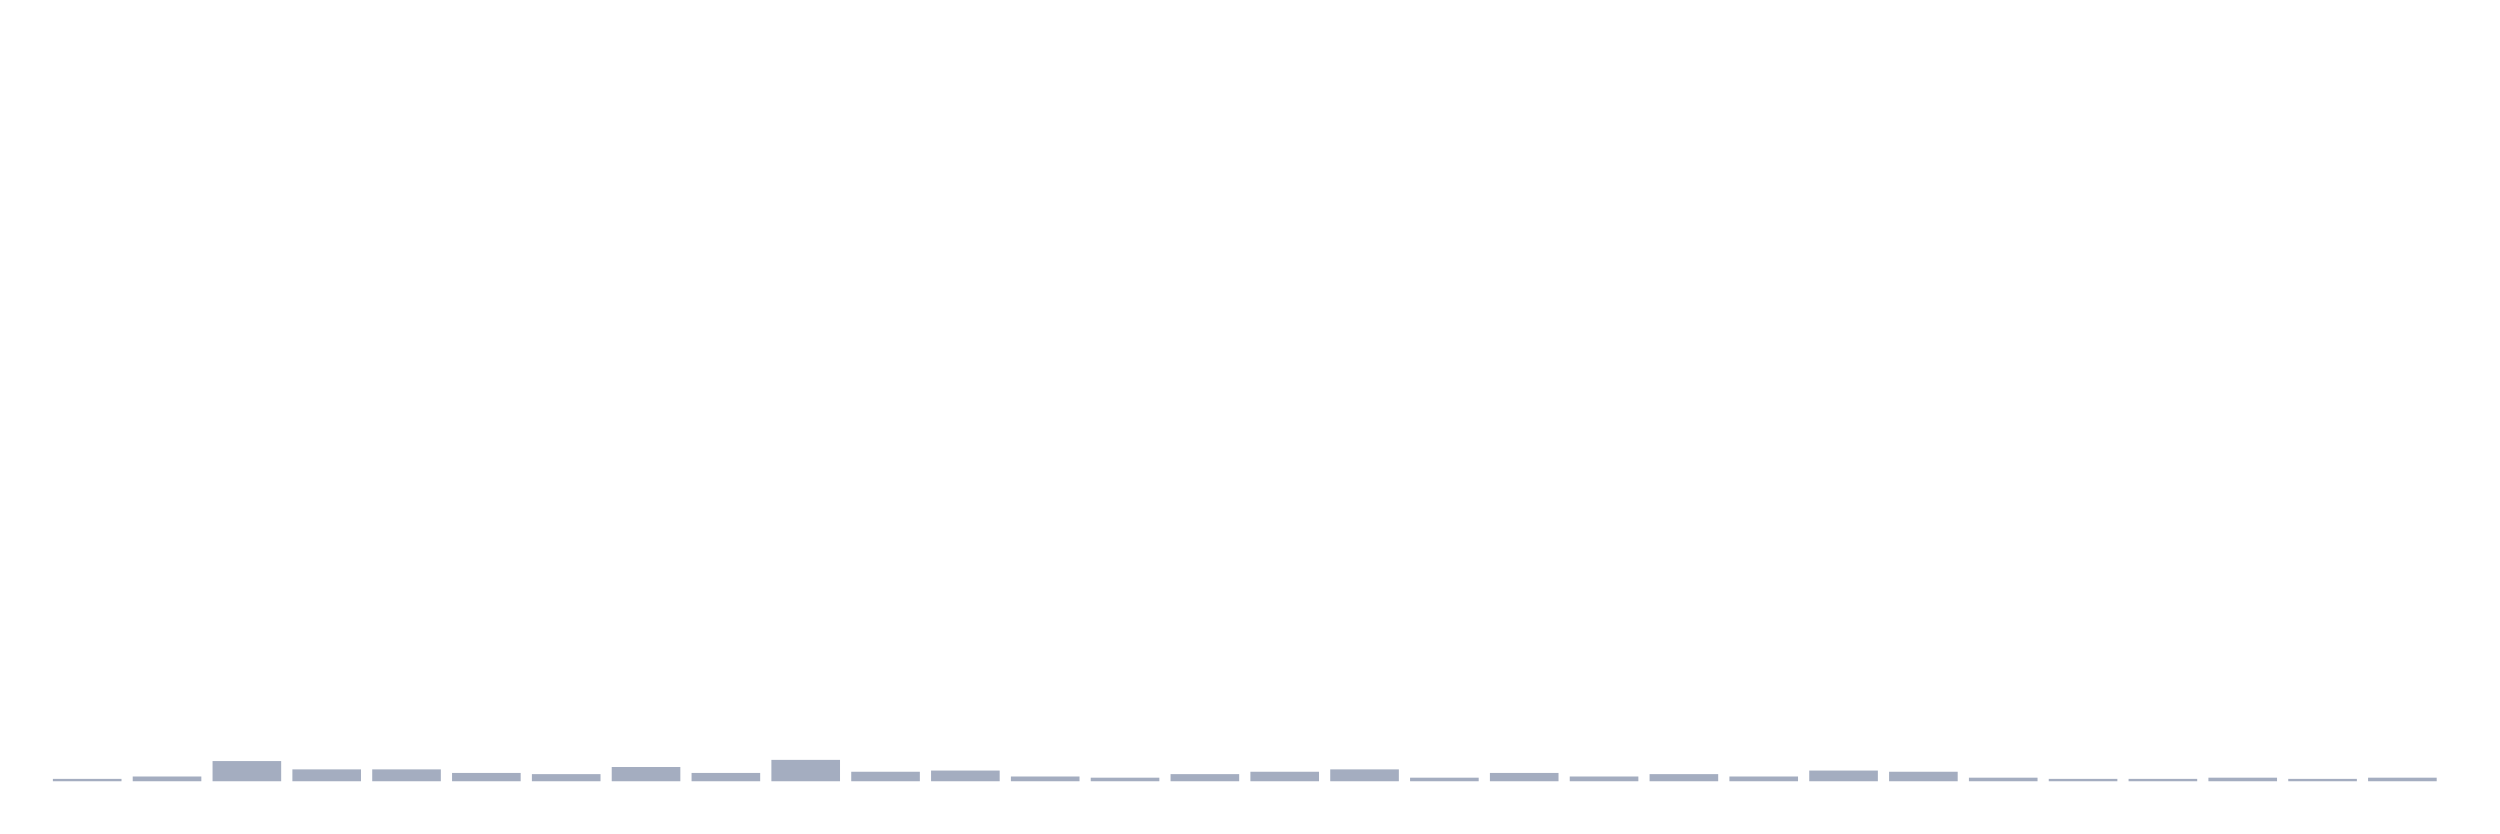
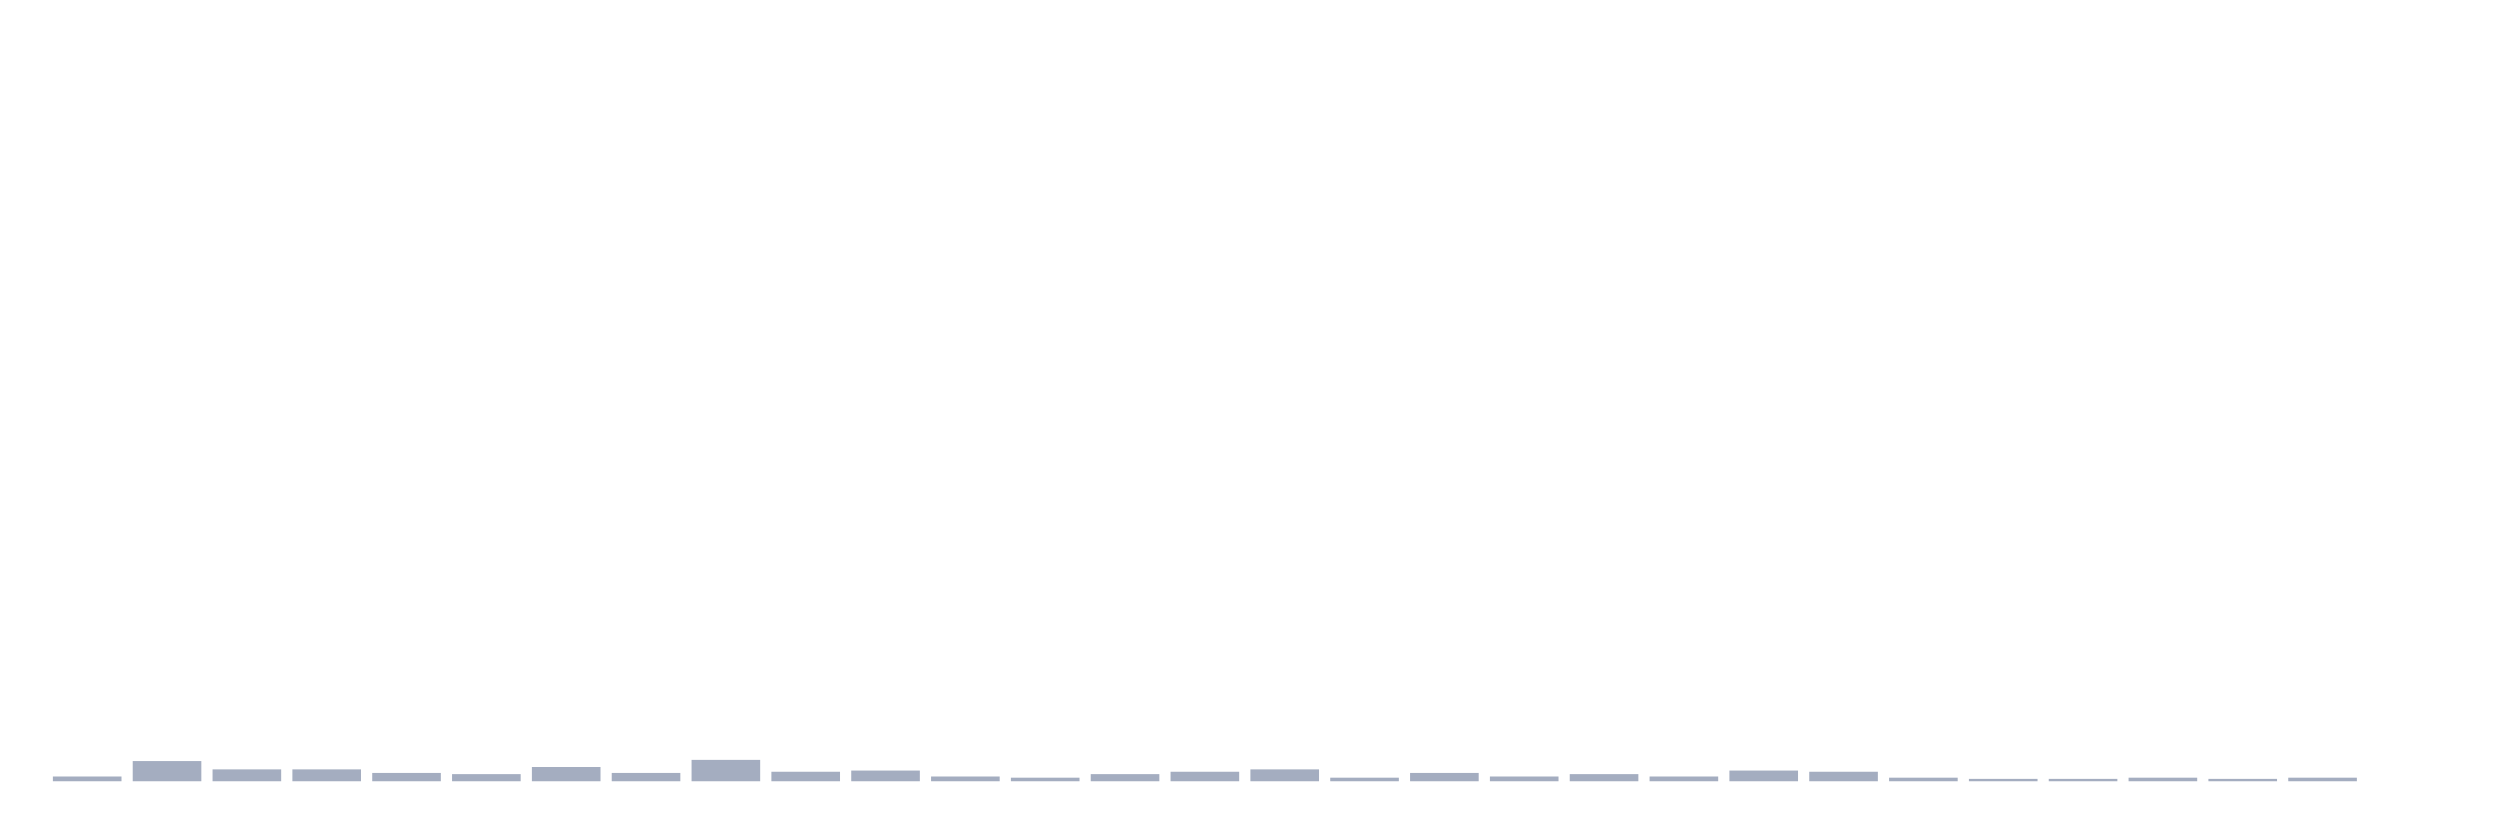
<svg xmlns="http://www.w3.org/2000/svg" viewBox="0 0 480 160">
  <g transform="translate(10,10)">
-     <rect class="bar" x="0.153" width="13.175" y="139.544" height="0.456" fill="rgb(164,173,192)" />
-     <rect class="bar" x="15.482" width="13.175" y="139.088" height="0.912" fill="rgb(164,173,192)" />
-     <rect class="bar" x="30.81" width="13.175" y="136.124" height="3.876" fill="rgb(164,173,192)" />
+     <rect class="bar" x="0.153" width="13.175" y="139.088" height="0.912" fill="rgb(164,173,192)" />
+     <rect class="bar" x="15.482" width="13.175" y="136.124" height="3.876" fill="rgb(164,173,192)" />
+     <rect class="bar" x="30.81" width="13.175" y="137.72" height="2.28" fill="rgb(164,173,192)" />
    <rect class="bar" x="46.138" width="13.175" y="137.72" height="2.28" fill="rgb(164,173,192)" />
-     <rect class="bar" x="61.466" width="13.175" y="137.72" height="2.28" fill="rgb(164,173,192)" />
-     <rect class="bar" x="76.794" width="13.175" y="138.404" height="1.596" fill="rgb(164,173,192)" />
-     <rect class="bar" x="92.123" width="13.175" y="138.632" height="1.368" fill="rgb(164,173,192)" />
-     <rect class="bar" x="107.451" width="13.175" y="137.264" height="2.736" fill="rgb(164,173,192)" />
-     <rect class="bar" x="122.779" width="13.175" y="138.404" height="1.596" fill="rgb(164,173,192)" />
-     <rect class="bar" x="138.107" width="13.175" y="135.896" height="4.104" fill="rgb(164,173,192)" />
-     <rect class="bar" x="153.436" width="13.175" y="138.176" height="1.824" fill="rgb(164,173,192)" />
-     <rect class="bar" x="168.764" width="13.175" y="137.948" height="2.052" fill="rgb(164,173,192)" />
-     <rect class="bar" x="184.092" width="13.175" y="139.088" height="0.912" fill="rgb(164,173,192)" />
-     <rect class="bar" x="199.42" width="13.175" y="139.316" height="0.684" fill="rgb(164,173,192)" />
-     <rect class="bar" x="214.748" width="13.175" y="138.632" height="1.368" fill="rgb(164,173,192)" />
-     <rect class="bar" x="230.077" width="13.175" y="138.176" height="1.824" fill="rgb(164,173,192)" />
-     <rect class="bar" x="245.405" width="13.175" y="137.72" height="2.28" fill="rgb(164,173,192)" />
-     <rect class="bar" x="260.733" width="13.175" y="139.316" height="0.684" fill="rgb(164,173,192)" />
-     <rect class="bar" x="276.061" width="13.175" y="138.404" height="1.596" fill="rgb(164,173,192)" />
-     <rect class="bar" x="291.39" width="13.175" y="139.088" height="0.912" fill="rgb(164,173,192)" />
-     <rect class="bar" x="306.718" width="13.175" y="138.632" height="1.368" fill="rgb(164,173,192)" />
-     <rect class="bar" x="322.046" width="13.175" y="139.088" height="0.912" fill="rgb(164,173,192)" />
-     <rect class="bar" x="337.374" width="13.175" y="137.948" height="2.052" fill="rgb(164,173,192)" />
-     <rect class="bar" x="352.702" width="13.175" y="138.176" height="1.824" fill="rgb(164,173,192)" />
-     <rect class="bar" x="368.031" width="13.175" y="139.316" height="0.684" fill="rgb(164,173,192)" />
+     <rect class="bar" x="61.466" width="13.175" y="138.404" height="1.596" fill="rgb(164,173,192)" />
+     <rect class="bar" x="76.794" width="13.175" y="138.632" height="1.368" fill="rgb(164,173,192)" />
+     <rect class="bar" x="92.123" width="13.175" y="137.264" height="2.736" fill="rgb(164,173,192)" />
+     <rect class="bar" x="107.451" width="13.175" y="138.404" height="1.596" fill="rgb(164,173,192)" />
+     <rect class="bar" x="122.779" width="13.175" y="135.896" height="4.104" fill="rgb(164,173,192)" />
+     <rect class="bar" x="138.107" width="13.175" y="138.176" height="1.824" fill="rgb(164,173,192)" />
+     <rect class="bar" x="153.436" width="13.175" y="137.948" height="2.052" fill="rgb(164,173,192)" />
+     <rect class="bar" x="168.764" width="13.175" y="139.088" height="0.912" fill="rgb(164,173,192)" />
+     <rect class="bar" x="184.092" width="13.175" y="139.316" height="0.684" fill="rgb(164,173,192)" />
+     <rect class="bar" x="199.42" width="13.175" y="138.632" height="1.368" fill="rgb(164,173,192)" />
+     <rect class="bar" x="214.748" width="13.175" y="138.176" height="1.824" fill="rgb(164,173,192)" />
+     <rect class="bar" x="230.077" width="13.175" y="137.72" height="2.28" fill="rgb(164,173,192)" />
+     <rect class="bar" x="245.405" width="13.175" y="139.316" height="0.684" fill="rgb(164,173,192)" />
+     <rect class="bar" x="260.733" width="13.175" y="138.404" height="1.596" fill="rgb(164,173,192)" />
+     <rect class="bar" x="276.061" width="13.175" y="139.088" height="0.912" fill="rgb(164,173,192)" />
+     <rect class="bar" x="291.39" width="13.175" y="138.632" height="1.368" fill="rgb(164,173,192)" />
+     <rect class="bar" x="306.718" width="13.175" y="139.088" height="0.912" fill="rgb(164,173,192)" />
+     <rect class="bar" x="322.046" width="13.175" y="137.948" height="2.052" fill="rgb(164,173,192)" />
+     <rect class="bar" x="337.374" width="13.175" y="138.176" height="1.824" fill="rgb(164,173,192)" />
+     <rect class="bar" x="352.702" width="13.175" y="139.316" height="0.684" fill="rgb(164,173,192)" />
+     <rect class="bar" x="368.031" width="13.175" y="139.544" height="0.456" fill="rgb(164,173,192)" />
    <rect class="bar" x="383.359" width="13.175" y="139.544" height="0.456" fill="rgb(164,173,192)" />
-     <rect class="bar" x="398.687" width="13.175" y="139.544" height="0.456" fill="rgb(164,173,192)" />
-     <rect class="bar" x="414.015" width="13.175" y="139.316" height="0.684" fill="rgb(164,173,192)" />
-     <rect class="bar" x="429.344" width="13.175" y="139.544" height="0.456" fill="rgb(164,173,192)" />
-     <rect class="bar" x="444.672" width="13.175" y="139.316" height="0.684" fill="rgb(164,173,192)" />
+     <rect class="bar" x="398.687" width="13.175" y="139.316" height="0.684" fill="rgb(164,173,192)" />
+     <rect class="bar" x="414.015" width="13.175" y="139.544" height="0.456" fill="rgb(164,173,192)" />
+     <rect class="bar" x="429.344" width="13.175" y="139.316" height="0.684" fill="rgb(164,173,192)" />
+     <rect class="bar" x="444.672" width="13.175" y="140" height="0" fill="rgb(164,173,192)" />
  </g>
</svg>
